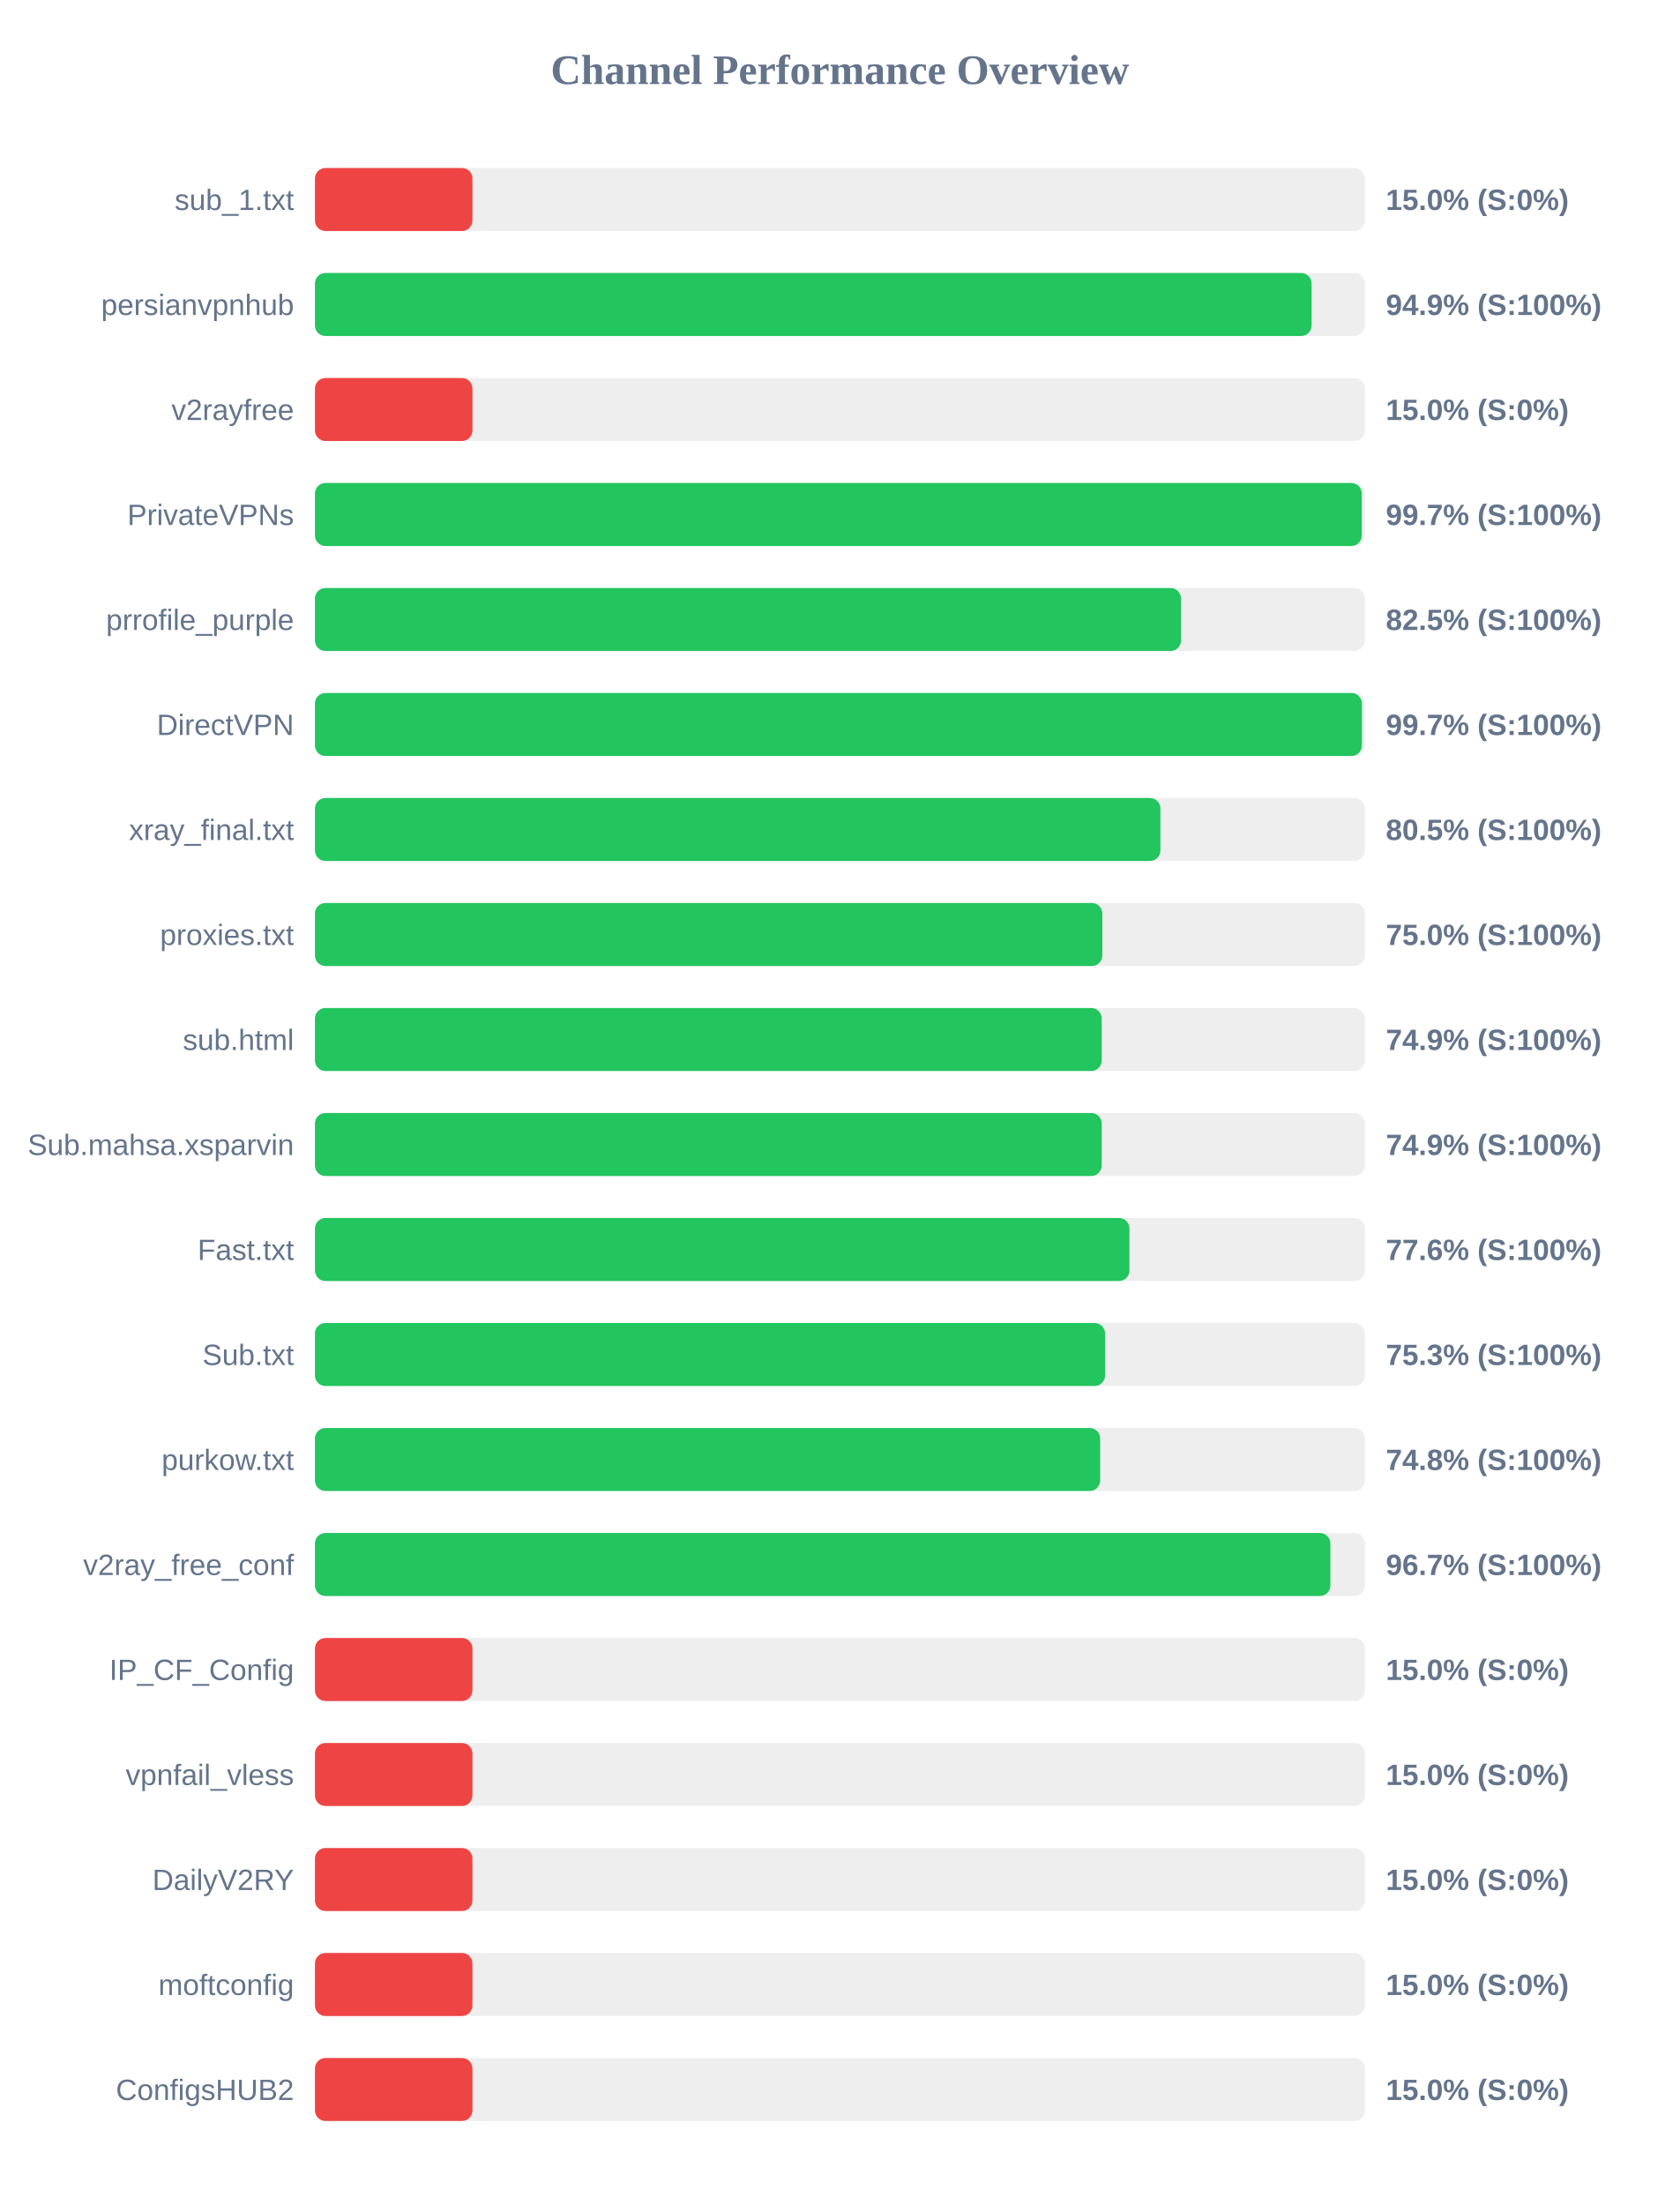
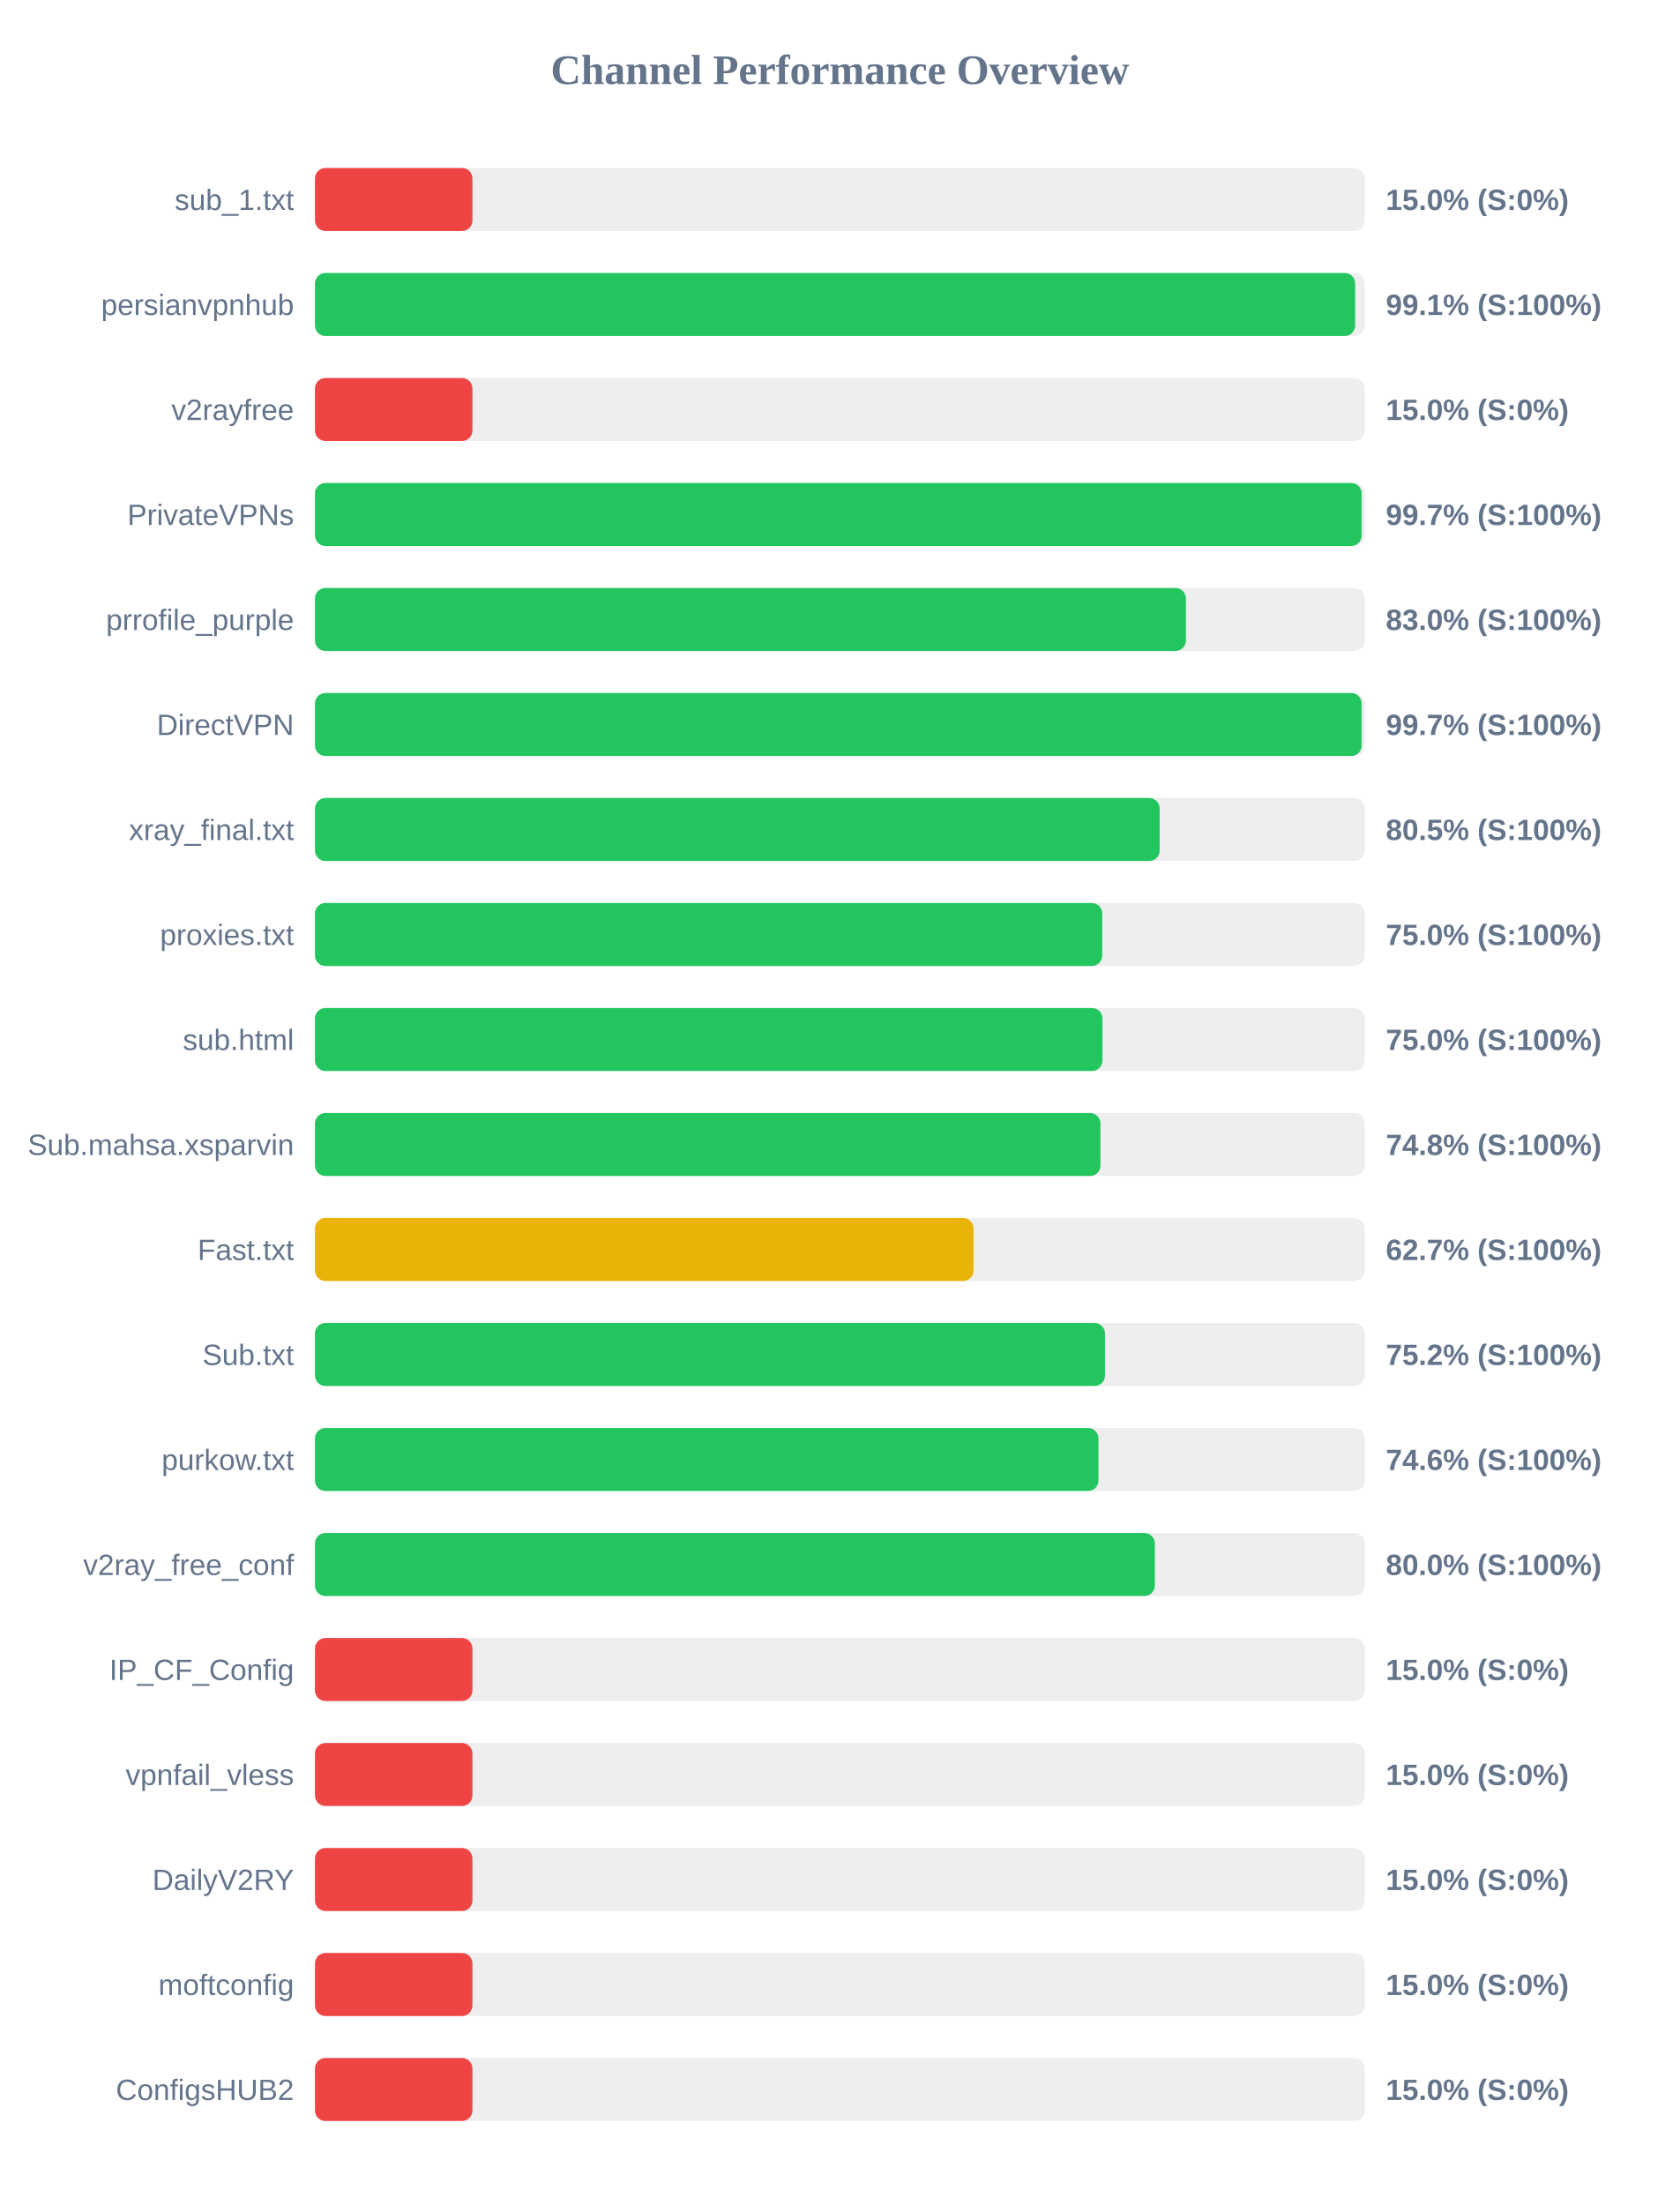
<svg xmlns="http://www.w3.org/2000/svg" width="800" height="1050" version="1.1">
  <style>
        .row { font: 14px Arial; fill: #64748b; }
        .score { font: bold 14px Arial; fill: #64748b; }
    </style>
  <text x="400" y="40" text-anchor="middle" font-size="20px" font-weight="bold" fill="#64748b">Channel Performance Overview</text>
  <rect x="150" y="80" width="500" height="30" fill="#eee" rx="5" />
  <rect x="150" y="80" width="75.0" height="30" fill="#ef4444" rx="5" />
  <text x="140" y="100" text-anchor="end" class="row">sub_1.txt</text>
  <text x="660" y="100" text-anchor="start" class="score">15.0% (S:0%)</text>
  <rect x="150" y="130" width="500" height="30" fill="#eee" rx="5" />
-   <rect x="150" y="130" width="474.65" height="30" fill="#22c55e" rx="5" />
+   <rect x="150" y="130" width="495.4" height="30" fill="#22c55e" rx="5" />
  <text x="140" y="150" text-anchor="end" class="row">persianvpnhub</text>
-   <text x="660" y="150" text-anchor="start" class="score">94.9% (S:100%)</text>
+   <text x="660" y="150" text-anchor="start" class="score">99.1% (S:100%)</text>
  <rect x="150" y="180" width="500" height="30" fill="#eee" rx="5" />
  <rect x="150" y="180" width="75.0" height="30" fill="#ef4444" rx="5" />
  <text x="140" y="200" text-anchor="end" class="row">v2rayfree</text>
  <text x="660" y="200" text-anchor="start" class="score">15.0% (S:0%)</text>
  <rect x="150" y="230" width="500" height="30" fill="#eee" rx="5" />
-   <rect x="150" y="230" width="498.55" height="30" fill="#22c55e" rx="5" />
+   <rect x="150" y="230" width="498.5" height="30" fill="#22c55e" rx="5" />
  <text x="140" y="250" text-anchor="end" class="row">PrivateVPNs</text>
  <text x="660" y="250" text-anchor="start" class="score">99.7% (S:100%)</text>
  <rect x="150" y="280" width="500" height="30" fill="#eee" rx="5" />
-   <rect x="150" y="280" width="412.45" height="30" fill="#22c55e" rx="5" />
+   <rect x="150" y="280" width="414.8" height="30" fill="#22c55e" rx="5" />
  <text x="140" y="300" text-anchor="end" class="row">prrofile_purple</text>
-   <text x="660" y="300" text-anchor="start" class="score">82.5% (S:100%)</text>
+   <text x="660" y="300" text-anchor="start" class="score">83.0% (S:100%)</text>
  <rect x="150" y="330" width="500" height="30" fill="#eee" rx="5" />
-   <rect x="150" y="330" width="498.6" height="30" fill="#22c55e" rx="5" />
+   <rect x="150" y="330" width="498.5" height="30" fill="#22c55e" rx="5" />
  <text x="140" y="350" text-anchor="end" class="row">DirectVPN</text>
  <text x="660" y="350" text-anchor="start" class="score">99.7% (S:100%)</text>
  <rect x="150" y="380" width="500" height="30" fill="#eee" rx="5" />
-   <rect x="150" y="380" width="402.65" height="30" fill="#22c55e" rx="5" />
+   <rect x="150" y="380" width="402.3" height="30" fill="#22c55e" rx="5" />
  <text x="140" y="400" text-anchor="end" class="row">xray_final.txt</text>
  <text x="660" y="400" text-anchor="start" class="score">80.5% (S:100%)</text>
  <rect x="150" y="430" width="500" height="30" fill="#eee" rx="5" />
-   <rect x="150" y="430" width="375.0" height="30" fill="#22c55e" rx="5" />
+   <rect x="150" y="430" width="374.95" height="30" fill="#22c55e" rx="5" />
  <text x="140" y="450" text-anchor="end" class="row">proxies.txt</text>
  <text x="660" y="450" text-anchor="start" class="score">75.0% (S:100%)</text>
  <rect x="150" y="480" width="500" height="30" fill="#eee" rx="5" />
-   <rect x="150" y="480" width="374.7" height="30" fill="#22c55e" rx="5" />
+   <rect x="150" y="480" width="375.05" height="30" fill="#22c55e" rx="5" />
  <text x="140" y="500" text-anchor="end" class="row">sub.html</text>
-   <text x="660" y="500" text-anchor="start" class="score">74.9% (S:100%)</text>
+   <text x="660" y="500" text-anchor="start" class="score">75.0% (S:100%)</text>
  <rect x="150" y="530" width="500" height="30" fill="#eee" rx="5" />
-   <rect x="150" y="530" width="374.7" height="30" fill="#22c55e" rx="5" />
+   <rect x="150" y="530" width="374.1" height="30" fill="#22c55e" rx="5" />
  <text x="140" y="550" text-anchor="end" class="row">Sub.mahsa.xsparvin</text>
-   <text x="660" y="550" text-anchor="start" class="score">74.9% (S:100%)</text>
+   <text x="660" y="550" text-anchor="start" class="score">74.8% (S:100%)</text>
  <rect x="150" y="580" width="500" height="30" fill="#eee" rx="5" />
-   <rect x="150" y="580" width="387.9" height="30" fill="#22c55e" rx="5" />
+   <rect x="150" y="580" width="313.65" height="30" fill="#eab308" rx="5" />
  <text x="140" y="600" text-anchor="end" class="row">Fast.txt</text>
-   <text x="660" y="600" text-anchor="start" class="score">77.6% (S:100%)</text>
+   <text x="660" y="600" text-anchor="start" class="score">62.7% (S:100%)</text>
  <rect x="150" y="630" width="500" height="30" fill="#eee" rx="5" />
-   <rect x="150" y="630" width="376.3" height="30" fill="#22c55e" rx="5" />
+   <rect x="150" y="630" width="376.25" height="30" fill="#22c55e" rx="5" />
  <text x="140" y="650" text-anchor="end" class="row">Sub.txt</text>
-   <text x="660" y="650" text-anchor="start" class="score">75.3% (S:100%)</text>
+   <text x="660" y="650" text-anchor="start" class="score">75.2% (S:100%)</text>
  <rect x="150" y="680" width="500" height="30" fill="#eee" rx="5" />
-   <rect x="150" y="680" width="373.95" height="30" fill="#22c55e" rx="5" />
+   <rect x="150" y="680" width="373.15" height="30" fill="#22c55e" rx="5" />
  <text x="140" y="700" text-anchor="end" class="row">purkow.txt</text>
-   <text x="660" y="700" text-anchor="start" class="score">74.8% (S:100%)</text>
+   <text x="660" y="700" text-anchor="start" class="score">74.6% (S:100%)</text>
  <rect x="150" y="730" width="500" height="30" fill="#eee" rx="5" />
-   <rect x="150" y="730" width="483.6" height="30" fill="#22c55e" rx="5" />
+   <rect x="150" y="730" width="400.0" height="30" fill="#22c55e" rx="5" />
  <text x="140" y="750" text-anchor="end" class="row">v2ray_free_conf</text>
-   <text x="660" y="750" text-anchor="start" class="score">96.7% (S:100%)</text>
+   <text x="660" y="750" text-anchor="start" class="score">80.0% (S:100%)</text>
  <rect x="150" y="780" width="500" height="30" fill="#eee" rx="5" />
  <rect x="150" y="780" width="75.0" height="30" fill="#ef4444" rx="5" />
  <text x="140" y="800" text-anchor="end" class="row">IP_CF_Config</text>
  <text x="660" y="800" text-anchor="start" class="score">15.0% (S:0%)</text>
  <rect x="150" y="830" width="500" height="30" fill="#eee" rx="5" />
  <rect x="150" y="830" width="75.0" height="30" fill="#ef4444" rx="5" />
  <text x="140" y="850" text-anchor="end" class="row">vpnfail_vless</text>
  <text x="660" y="850" text-anchor="start" class="score">15.0% (S:0%)</text>
  <rect x="150" y="880" width="500" height="30" fill="#eee" rx="5" />
  <rect x="150" y="880" width="75.0" height="30" fill="#ef4444" rx="5" />
  <text x="140" y="900" text-anchor="end" class="row">DailyV2RY</text>
  <text x="660" y="900" text-anchor="start" class="score">15.0% (S:0%)</text>
  <rect x="150" y="930" width="500" height="30" fill="#eee" rx="5" />
  <rect x="150" y="930" width="75.0" height="30" fill="#ef4444" rx="5" />
  <text x="140" y="950" text-anchor="end" class="row">moftconfig</text>
  <text x="660" y="950" text-anchor="start" class="score">15.0% (S:0%)</text>
  <rect x="150" y="980" width="500" height="30" fill="#eee" rx="5" />
  <rect x="150" y="980" width="75.0" height="30" fill="#ef4444" rx="5" />
  <text x="140" y="1000" text-anchor="end" class="row">ConfigsHUB2</text>
  <text x="660" y="1000" text-anchor="start" class="score">15.0% (S:0%)</text>
</svg>
